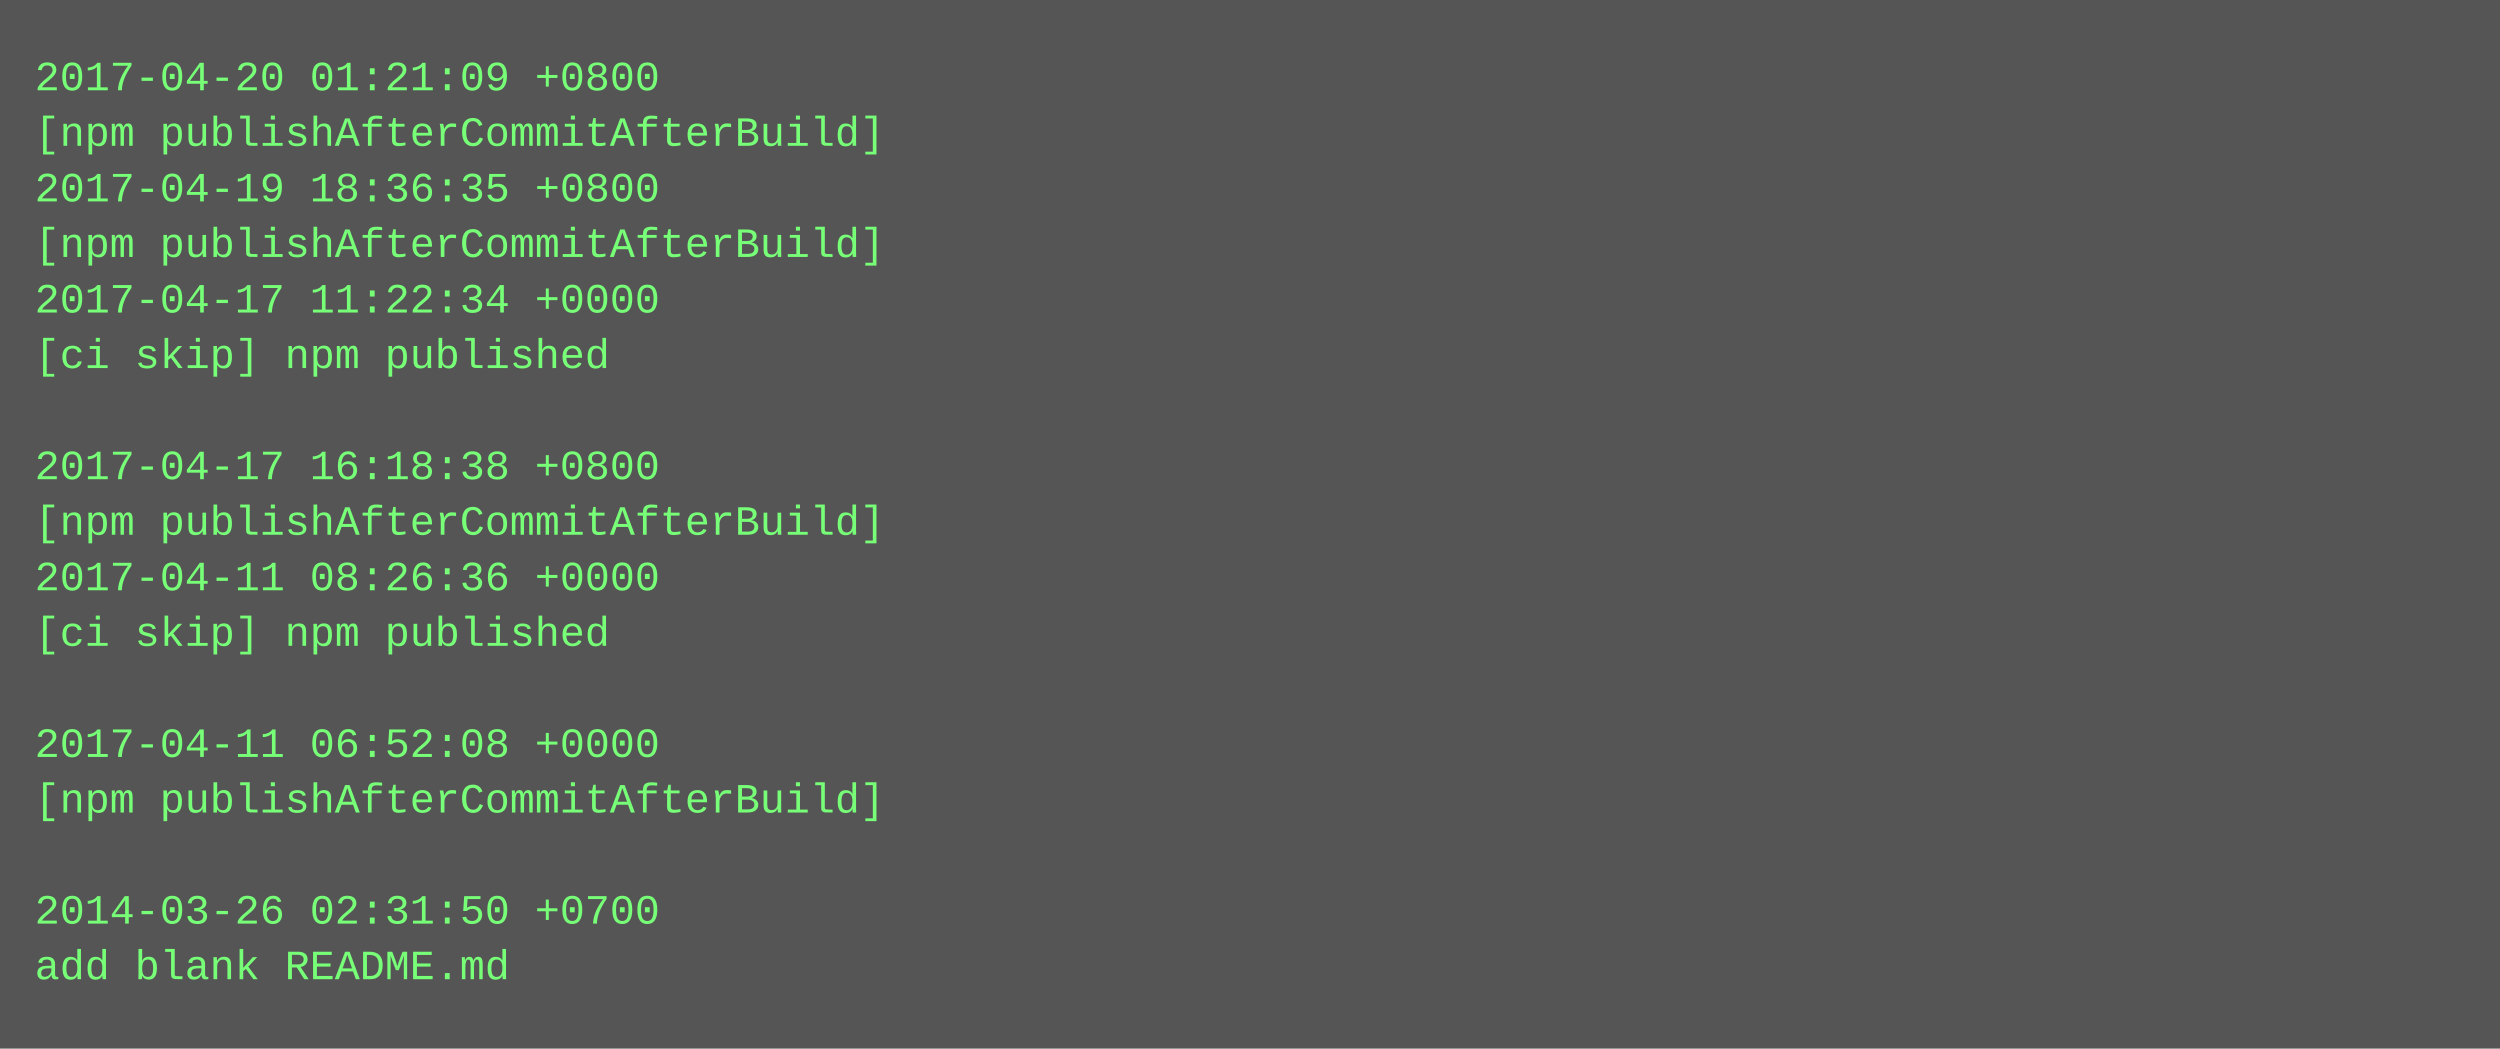
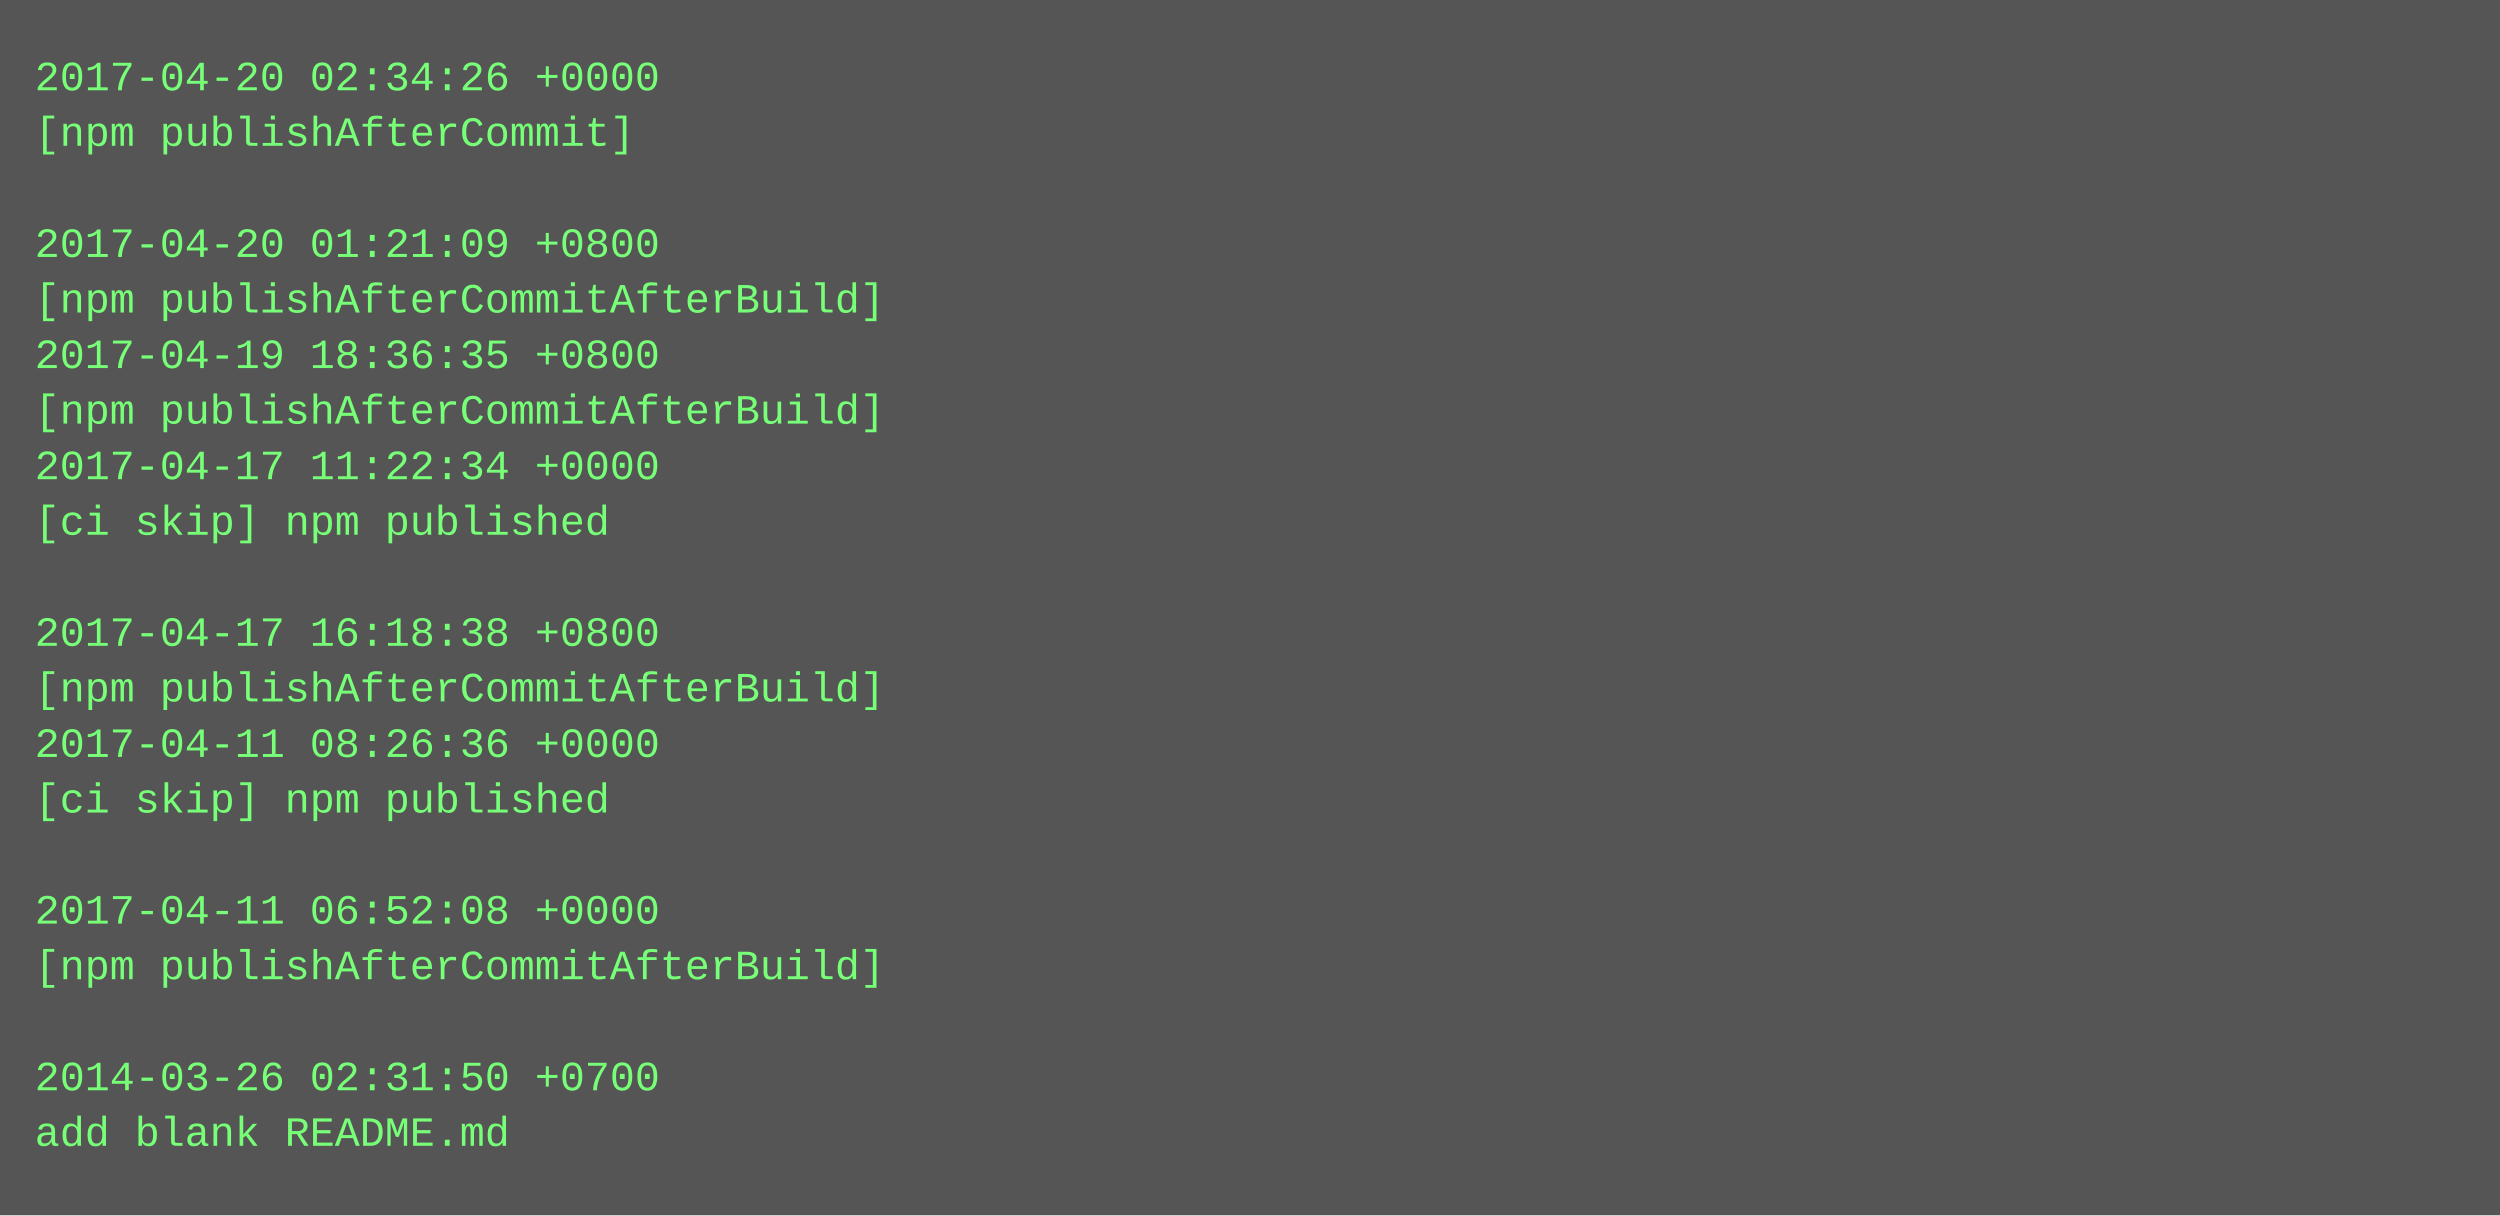
- <svg xmlns="http://www.w3.org/2000/svg" height="302" width="720">
-   <rect height="302" fill="#555" width="720" />
+ <svg xmlns="http://www.w3.org/2000/svg" height="350" width="720">
+   <rect height="350" fill="#555" width="720" />
  <text fill="#7f7" font-family="Courier New" font-size="12" xml:space="preserve">
-     <tspan x="10" y="26">2017-04-20 01:21:09 +0800</tspan>
-     <tspan x="10" y="42">[npm publishAfterCommitAfterBuild]</tspan>
-     <tspan x="10" y="58">2017-04-19 18:36:35 +0800</tspan>
-     <tspan x="10" y="74">[npm publishAfterCommitAfterBuild]</tspan>
-     <tspan x="10" y="90">2017-04-17 11:22:34 +0000</tspan>
-     <tspan x="10" y="106">[ci skip] npm published</tspan>
-     <tspan x="10" y="122" />
-     <tspan x="10" y="138">2017-04-17 16:18:38 +0800</tspan>
-     <tspan x="10" y="154">[npm publishAfterCommitAfterBuild]</tspan>
-     <tspan x="10" y="170">2017-04-11 08:26:36 +0000</tspan>
-     <tspan x="10" y="186">[ci skip] npm published</tspan>
-     <tspan x="10" y="202" />
-     <tspan x="10" y="218">2017-04-11 06:52:08 +0000</tspan>
-     <tspan x="10" y="234">[npm publishAfterCommitAfterBuild]</tspan>
+     <tspan x="10" y="26">2017-04-20 02:34:26 +0000</tspan>
+     <tspan x="10" y="42">[npm publishAfterCommit]</tspan>
+     <tspan x="10" y="58" />
+     <tspan x="10" y="74">2017-04-20 01:21:09 +0800</tspan>
+     <tspan x="10" y="90">[npm publishAfterCommitAfterBuild]</tspan>
+     <tspan x="10" y="106">2017-04-19 18:36:35 +0800</tspan>
+     <tspan x="10" y="122">[npm publishAfterCommitAfterBuild]</tspan>
+     <tspan x="10" y="138">2017-04-17 11:22:34 +0000</tspan>
+     <tspan x="10" y="154">[ci skip] npm published</tspan>
+     <tspan x="10" y="170" />
+     <tspan x="10" y="186">2017-04-17 16:18:38 +0800</tspan>
+     <tspan x="10" y="202">[npm publishAfterCommitAfterBuild]</tspan>
+     <tspan x="10" y="218">2017-04-11 08:26:36 +0000</tspan>
+     <tspan x="10" y="234">[ci skip] npm published</tspan>
    <tspan x="10" y="250" />
-     <tspan x="10" y="266">2014-03-26 02:31:50 +0700</tspan>
-     <tspan x="10" y="282">add blank README.md</tspan>
+     <tspan x="10" y="266">2017-04-11 06:52:08 +0000</tspan>
+     <tspan x="10" y="282">[npm publishAfterCommitAfterBuild]</tspan>
+     <tspan x="10" y="298" />
+     <tspan x="10" y="314">2014-03-26 02:31:50 +0700</tspan>
+     <tspan x="10" y="330">add blank README.md</tspan>
  </text>
</svg>
